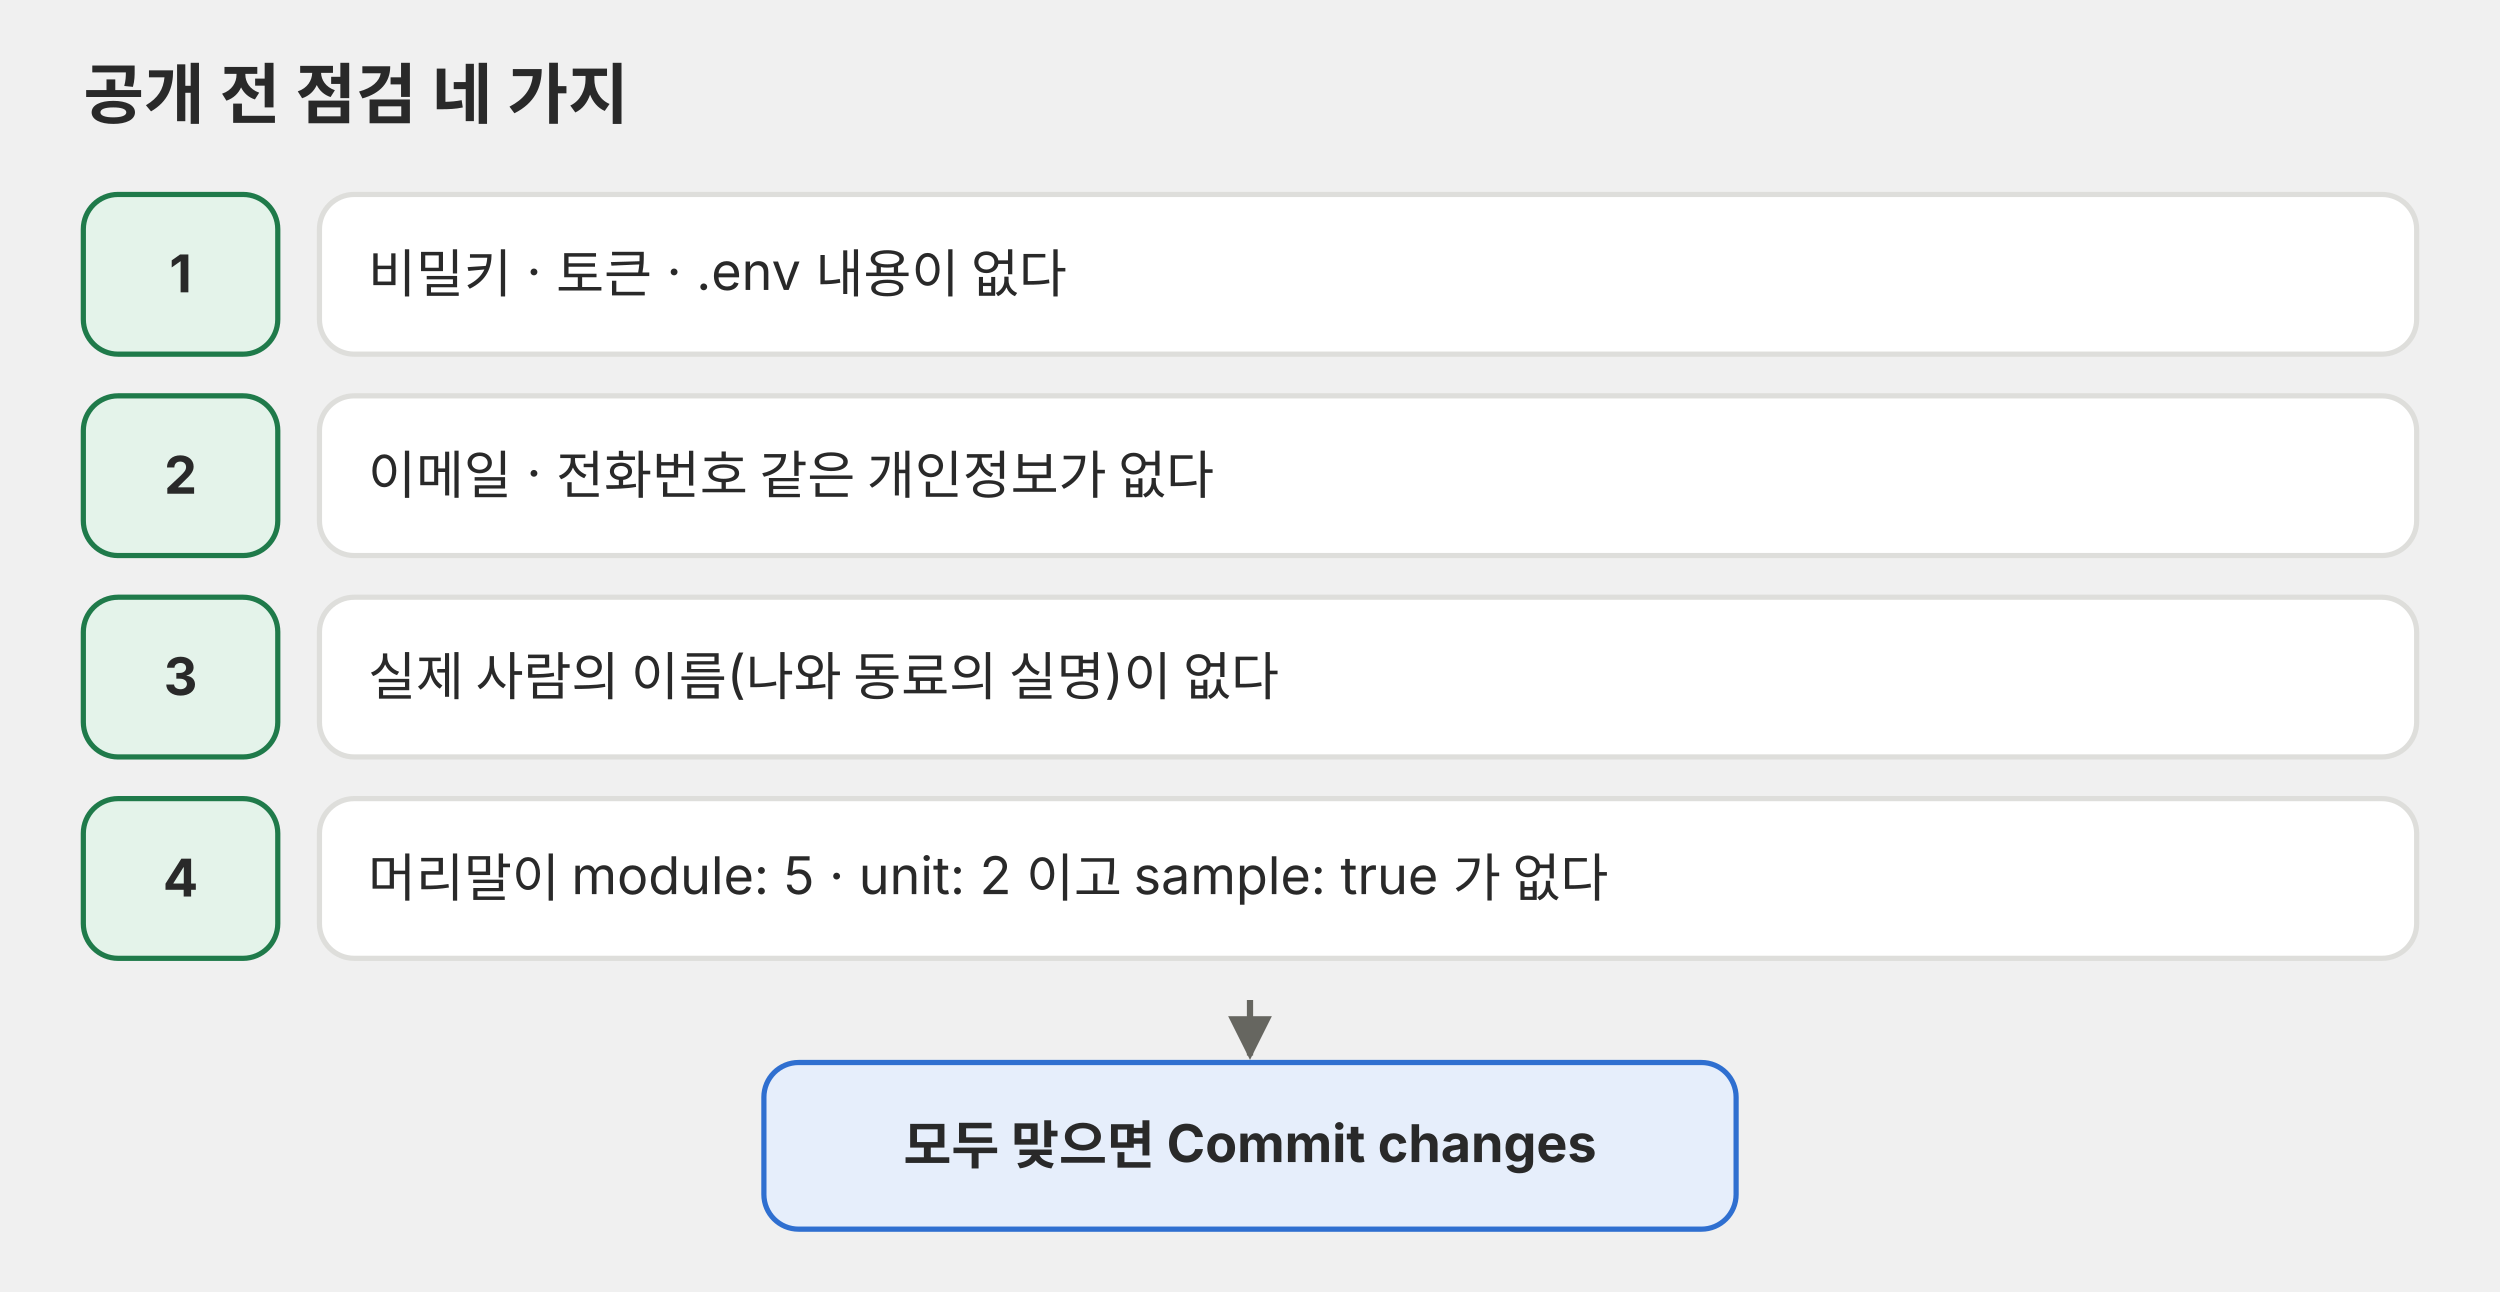
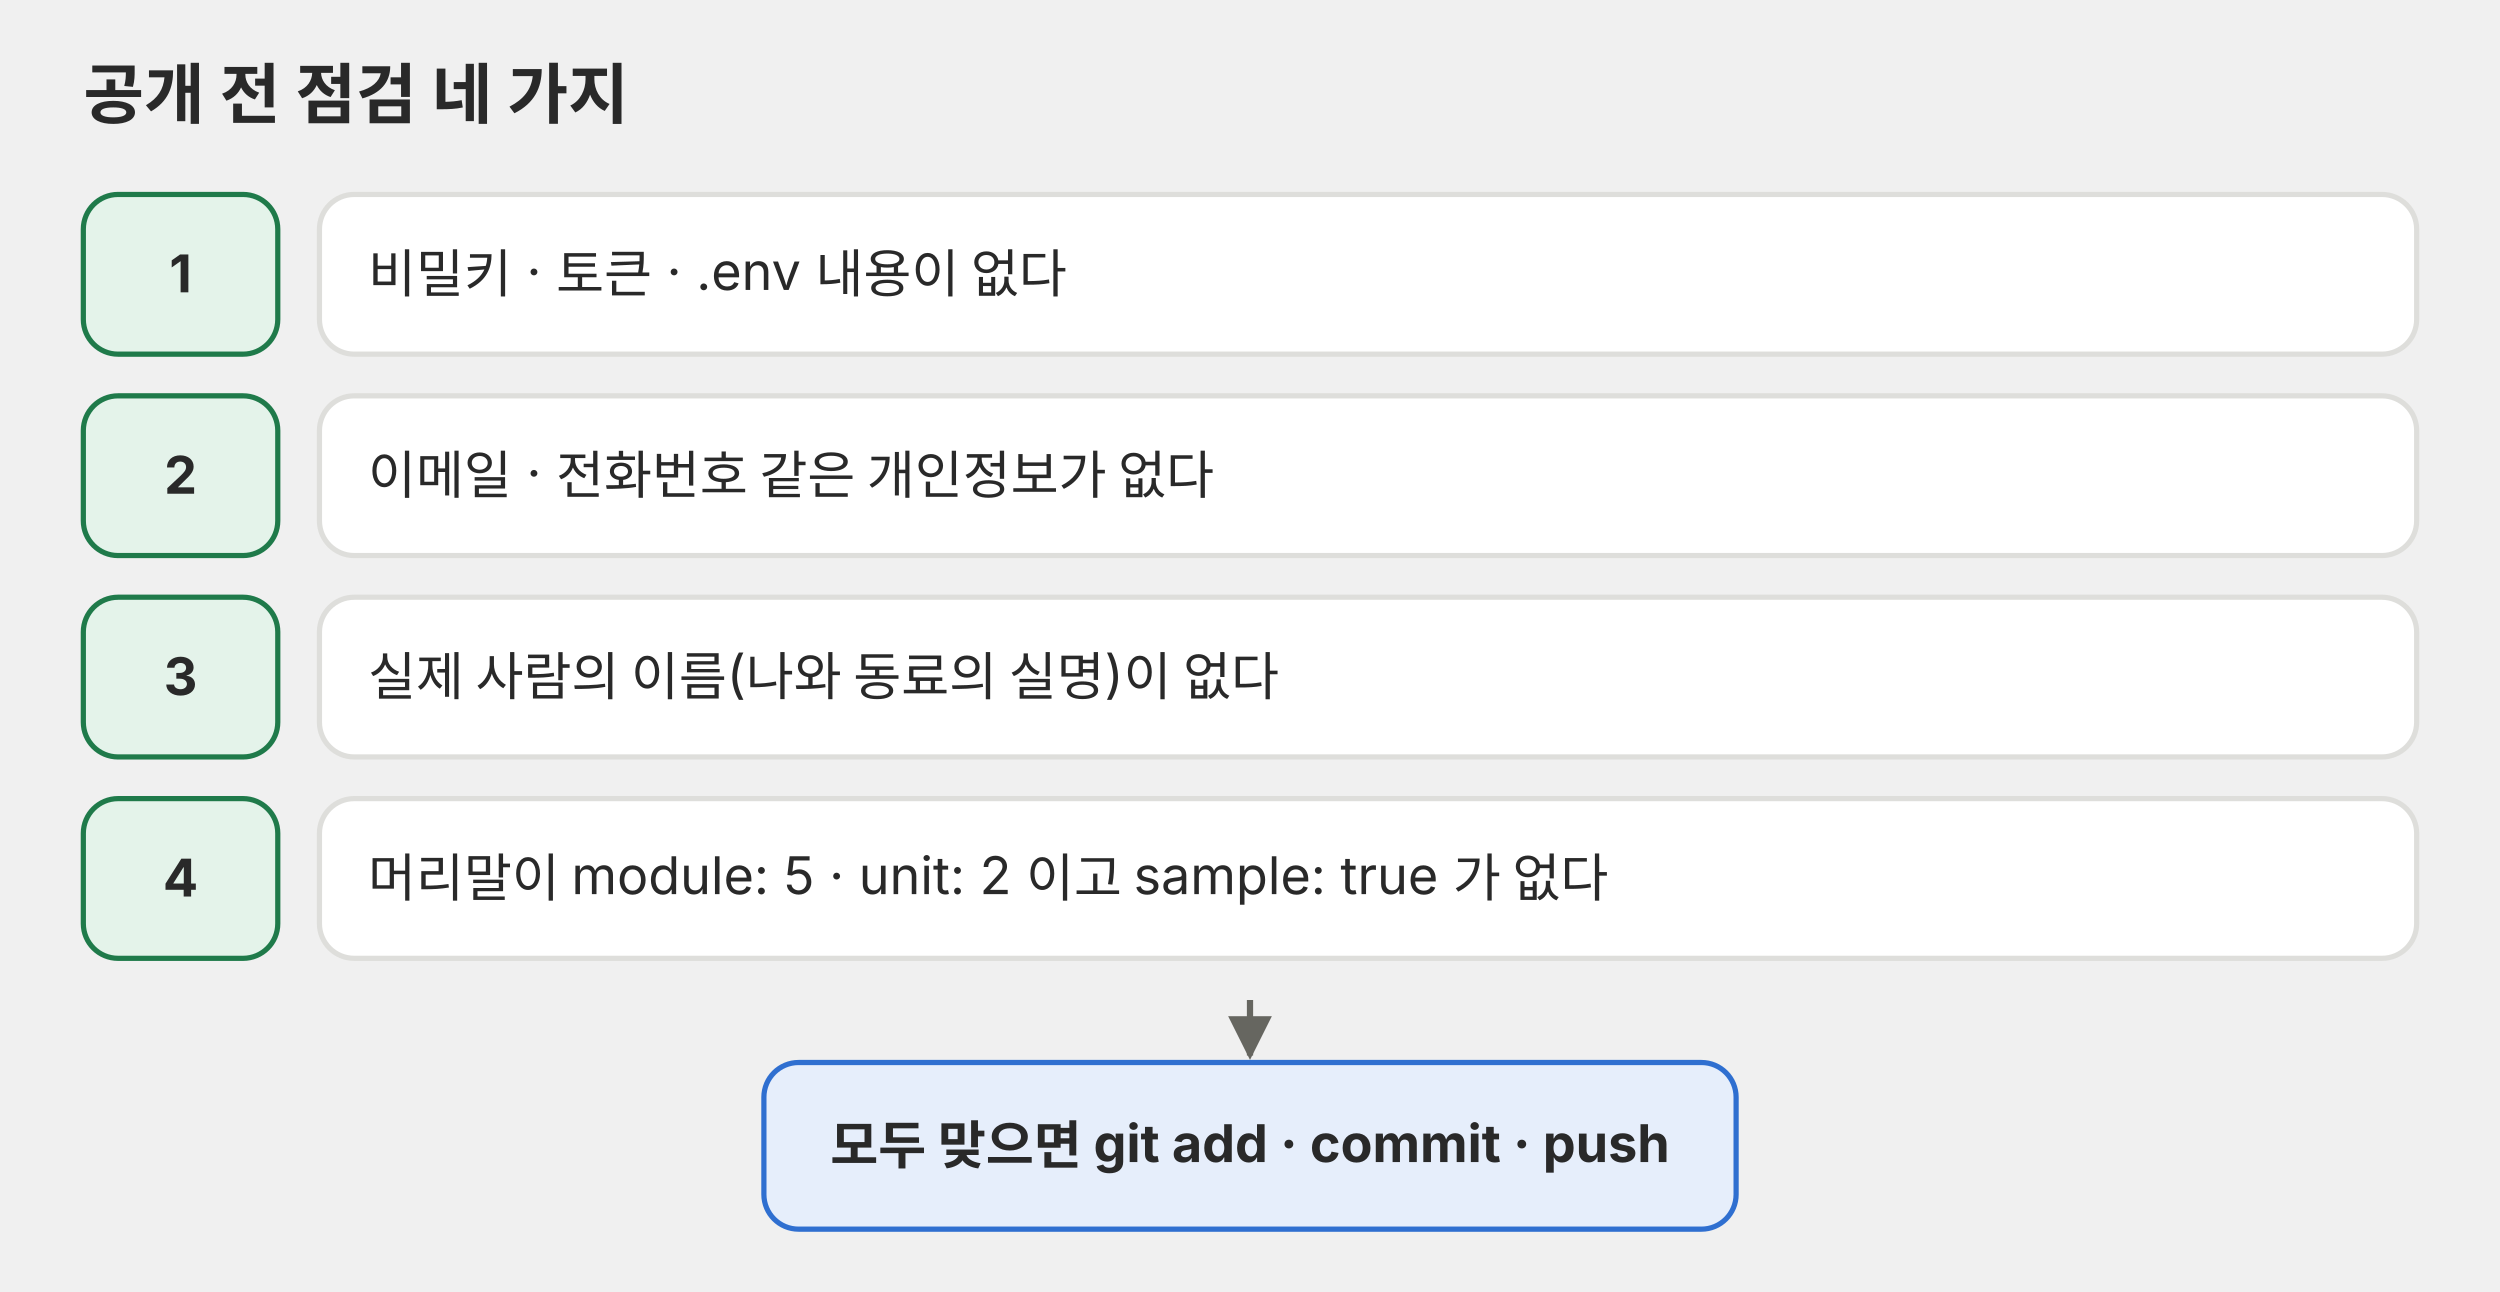
<svg xmlns="http://www.w3.org/2000/svg" viewBox="0 0 720 372" role="img">
  <defs>
    <marker id="a-p04" viewBox="0 0 10 10" refX="9" refY="5" markerWidth="7" markerHeight="7" orient="auto-start-reverse">
      <path d="M0,0 L10,5 L0,10 z" fill="#666660" />
    </marker>
  </defs>
  <g font-family="Pretendard, 'Noto Sans KR', -apple-system, 'Segoe UI', sans-serif">
    <text x="24" y="34" font-size="19" fill="#292929" font-weight="700">공개 전 점검 네 가지</text>
    <rect x="24" y="56" width="56" height="46" rx="10" fill="#e4f3ea" stroke="#1f7a4a" stroke-width="1.5" />
    <text x="52.0" y="84.2" font-size="15" text-anchor="middle" fill="#292929">
      <tspan x="52.0" dy="0" font-weight="700">1</tspan>
    </text>
    <rect x="92" y="56" width="604" height="46" rx="10" fill="#ffffff" stroke="#dededb" stroke-width="1.5" />
    <text x="106.0" y="84.2" font-size="15" text-anchor="start" fill="#292929">
      <tspan x="106.0" dy="0">비밀키 · 토큰 · .env 내용이 없다</tspan>
    </text>
    <rect x="24" y="114" width="56" height="46" rx="10" fill="#e4f3ea" stroke="#1f7a4a" stroke-width="1.5" />
    <text x="52.0" y="142.2" font-size="15" text-anchor="middle" fill="#292929">
      <tspan x="52.0" dy="0" font-weight="700">2</tspan>
    </text>
    <rect x="92" y="114" width="604" height="46" rx="10" fill="#ffffff" stroke="#dededb" stroke-width="1.5" />
    <text x="106.0" y="142.2" font-size="15" text-anchor="start" fill="#292929">
      <tspan x="106.0" dy="0">이메일 · 전화번호 같은 개인정보가 없다</tspan>
    </text>
    <rect x="24" y="172" width="56" height="46" rx="10" fill="#e4f3ea" stroke="#1f7a4a" stroke-width="1.5" />
    <text x="52.0" y="200.2" font-size="15" text-anchor="middle" fill="#292929">
      <tspan x="52.0" dy="0" font-weight="700">3</tspan>
    </text>
    <rect x="92" y="172" width="604" height="46" rx="10" fill="#ffffff" stroke="#dededb" stroke-width="1.5" />
    <text x="106.0" y="200.2" font-size="15" text-anchor="start" fill="#292929">
      <tspan x="106.0" dy="0">실제 사람의 이름(나와 동료의 실명)이 없다</tspan>
    </text>
    <rect x="24" y="230" width="56" height="46" rx="10" fill="#e4f3ea" stroke="#1f7a4a" stroke-width="1.5" />
    <text x="52.0" y="258.2" font-size="15" text-anchor="middle" fill="#292929">
      <tspan x="52.0" dy="0" font-weight="700">4</tspan>
    </text>
    <rect x="92" y="230" width="604" height="46" rx="10" fill="#ffffff" stroke="#dededb" stroke-width="1.5" />
    <text x="106.0" y="258.2" font-size="15" text-anchor="start" fill="#292929">
      <tspan x="106.0" dy="0">머리말이 module: 5 · unit: 2 이고 sample: true 가 없다</tspan>
    </text>
    <line x1="360" y1="288" x2="360" y2="304" stroke="#666660" stroke-width="1.8" marker-end="url(#a-p04)" />
    <rect x="220" y="306" width="280" height="48" rx="10" fill="#e6eefb" stroke="#2f6fd0" stroke-width="1.5" />
    <text x="360.0" y="335.2" font-size="15" text-anchor="middle" fill="#292929">
-       <tspan x="360.0" dy="0" font-weight="700">모두 맞으면 Commit changes</tspan>
+       <tspan x="360.0" dy="0" font-weight="700">모두 맞으면 git add · commit · push</tspan>
    </text>
  </g>
</svg>
